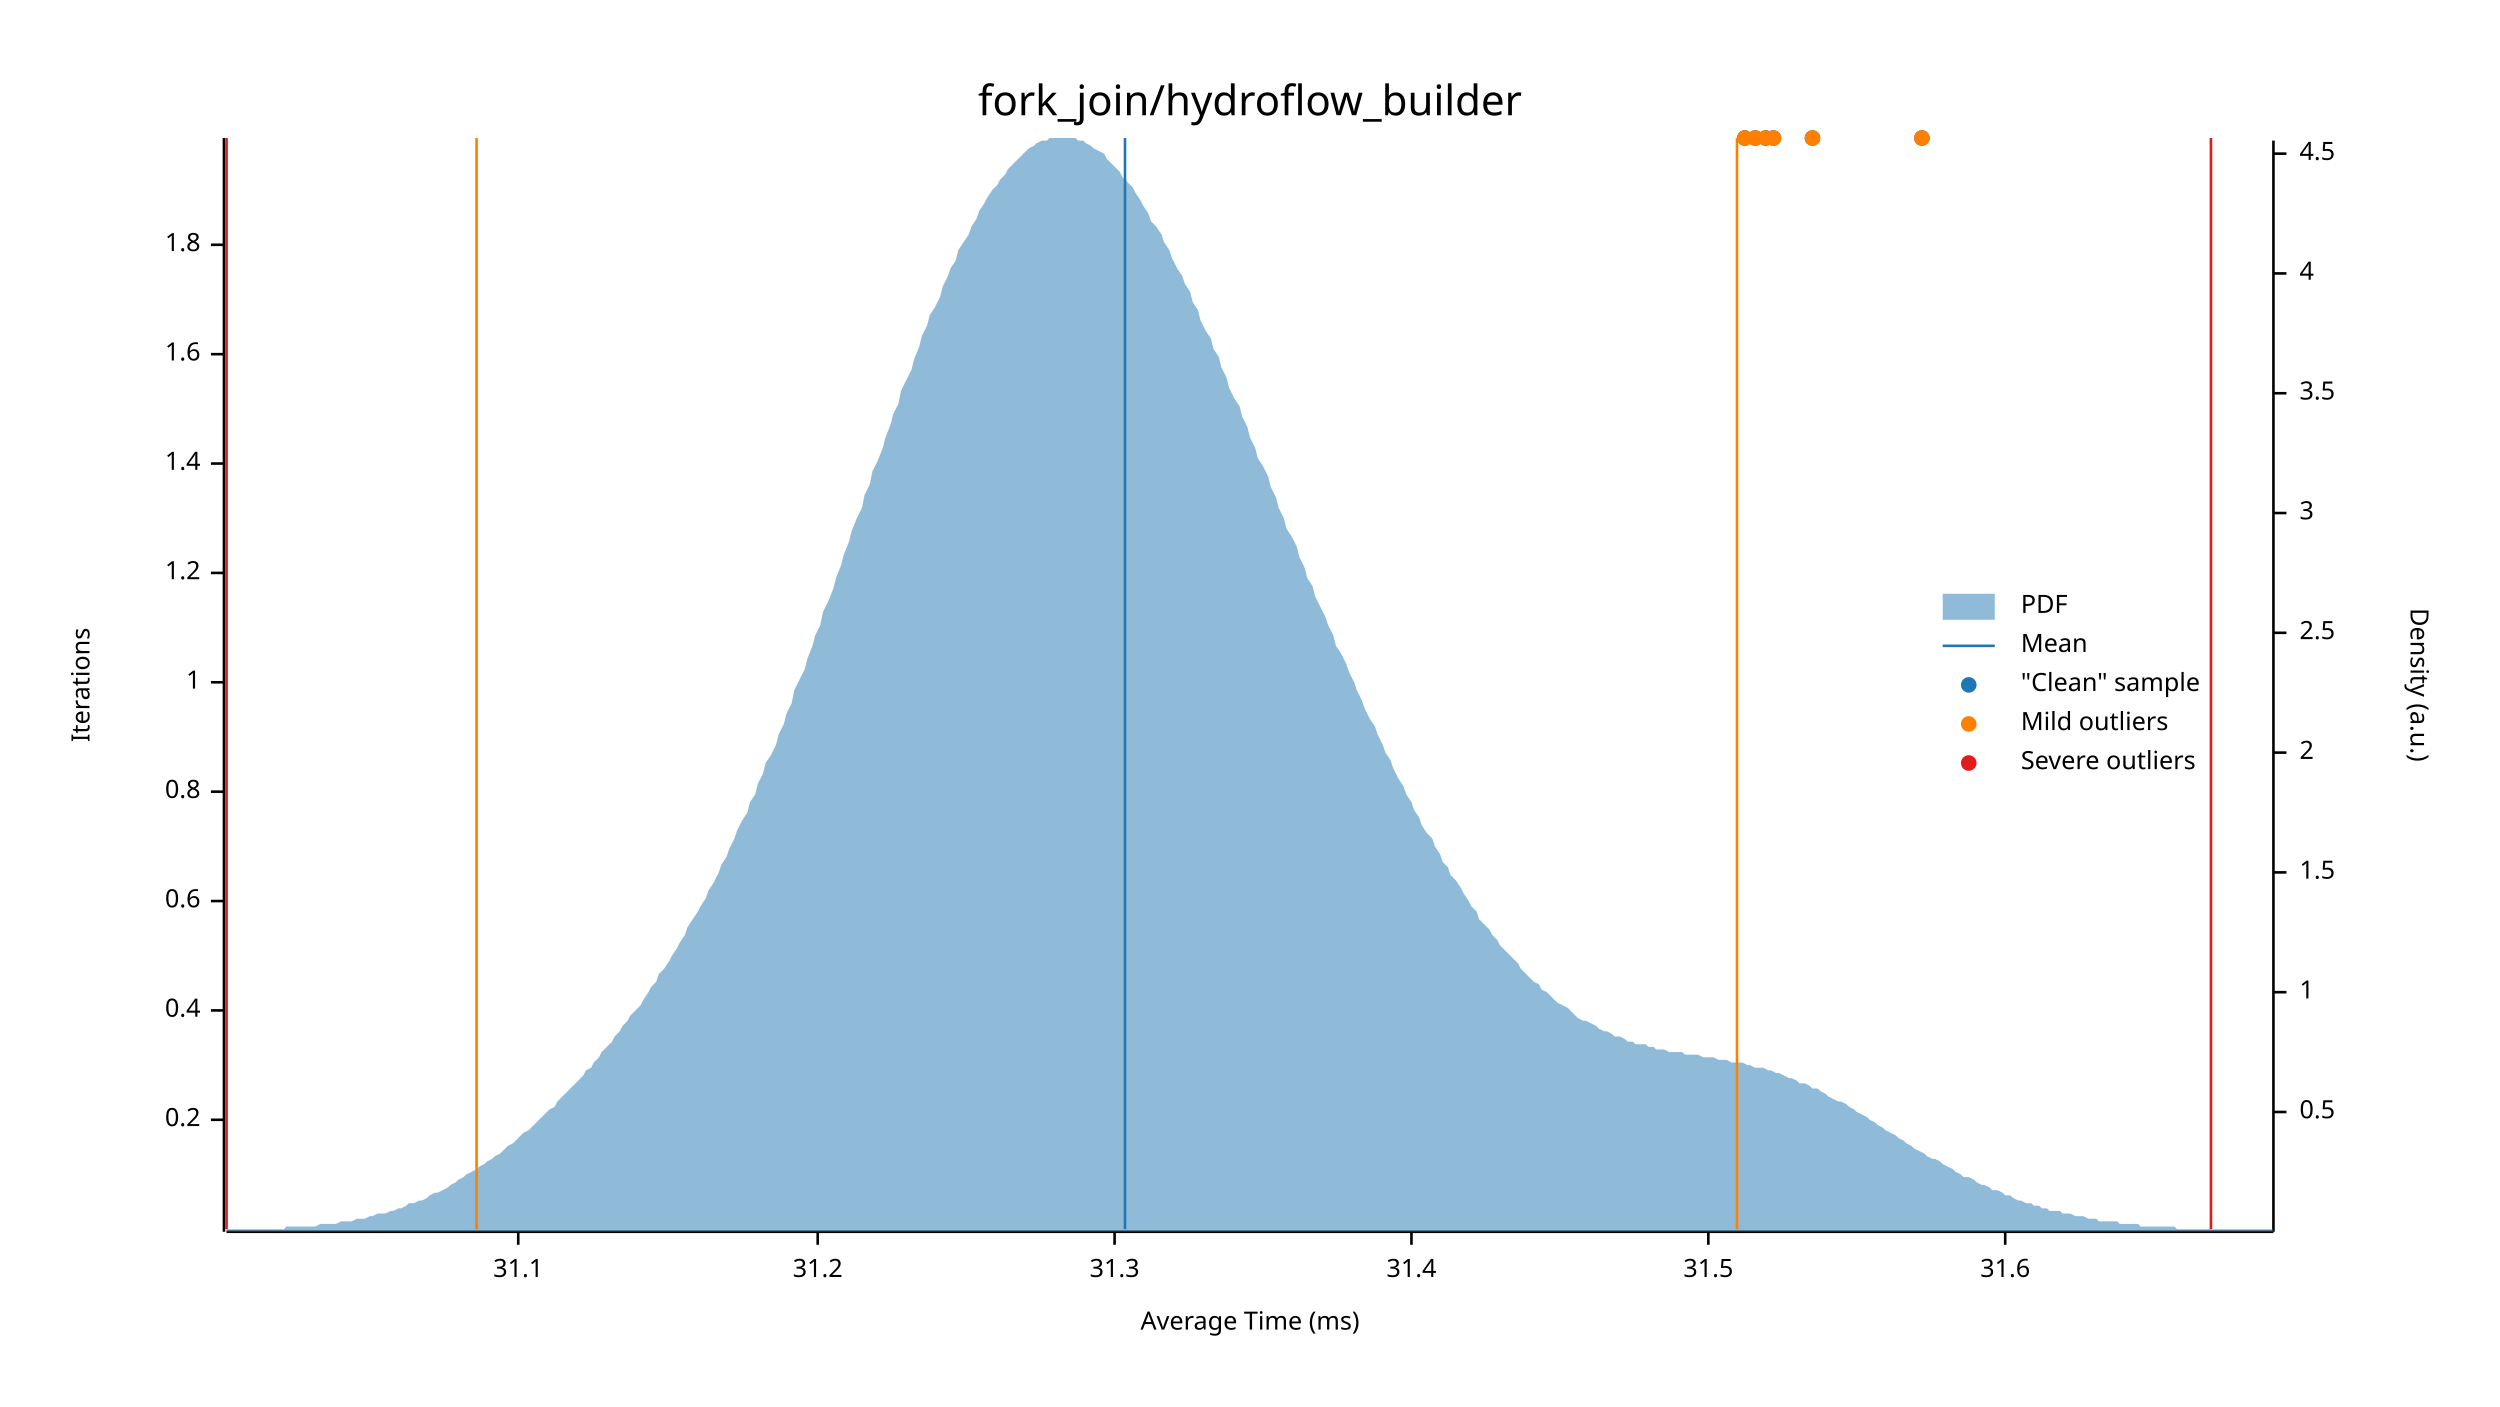
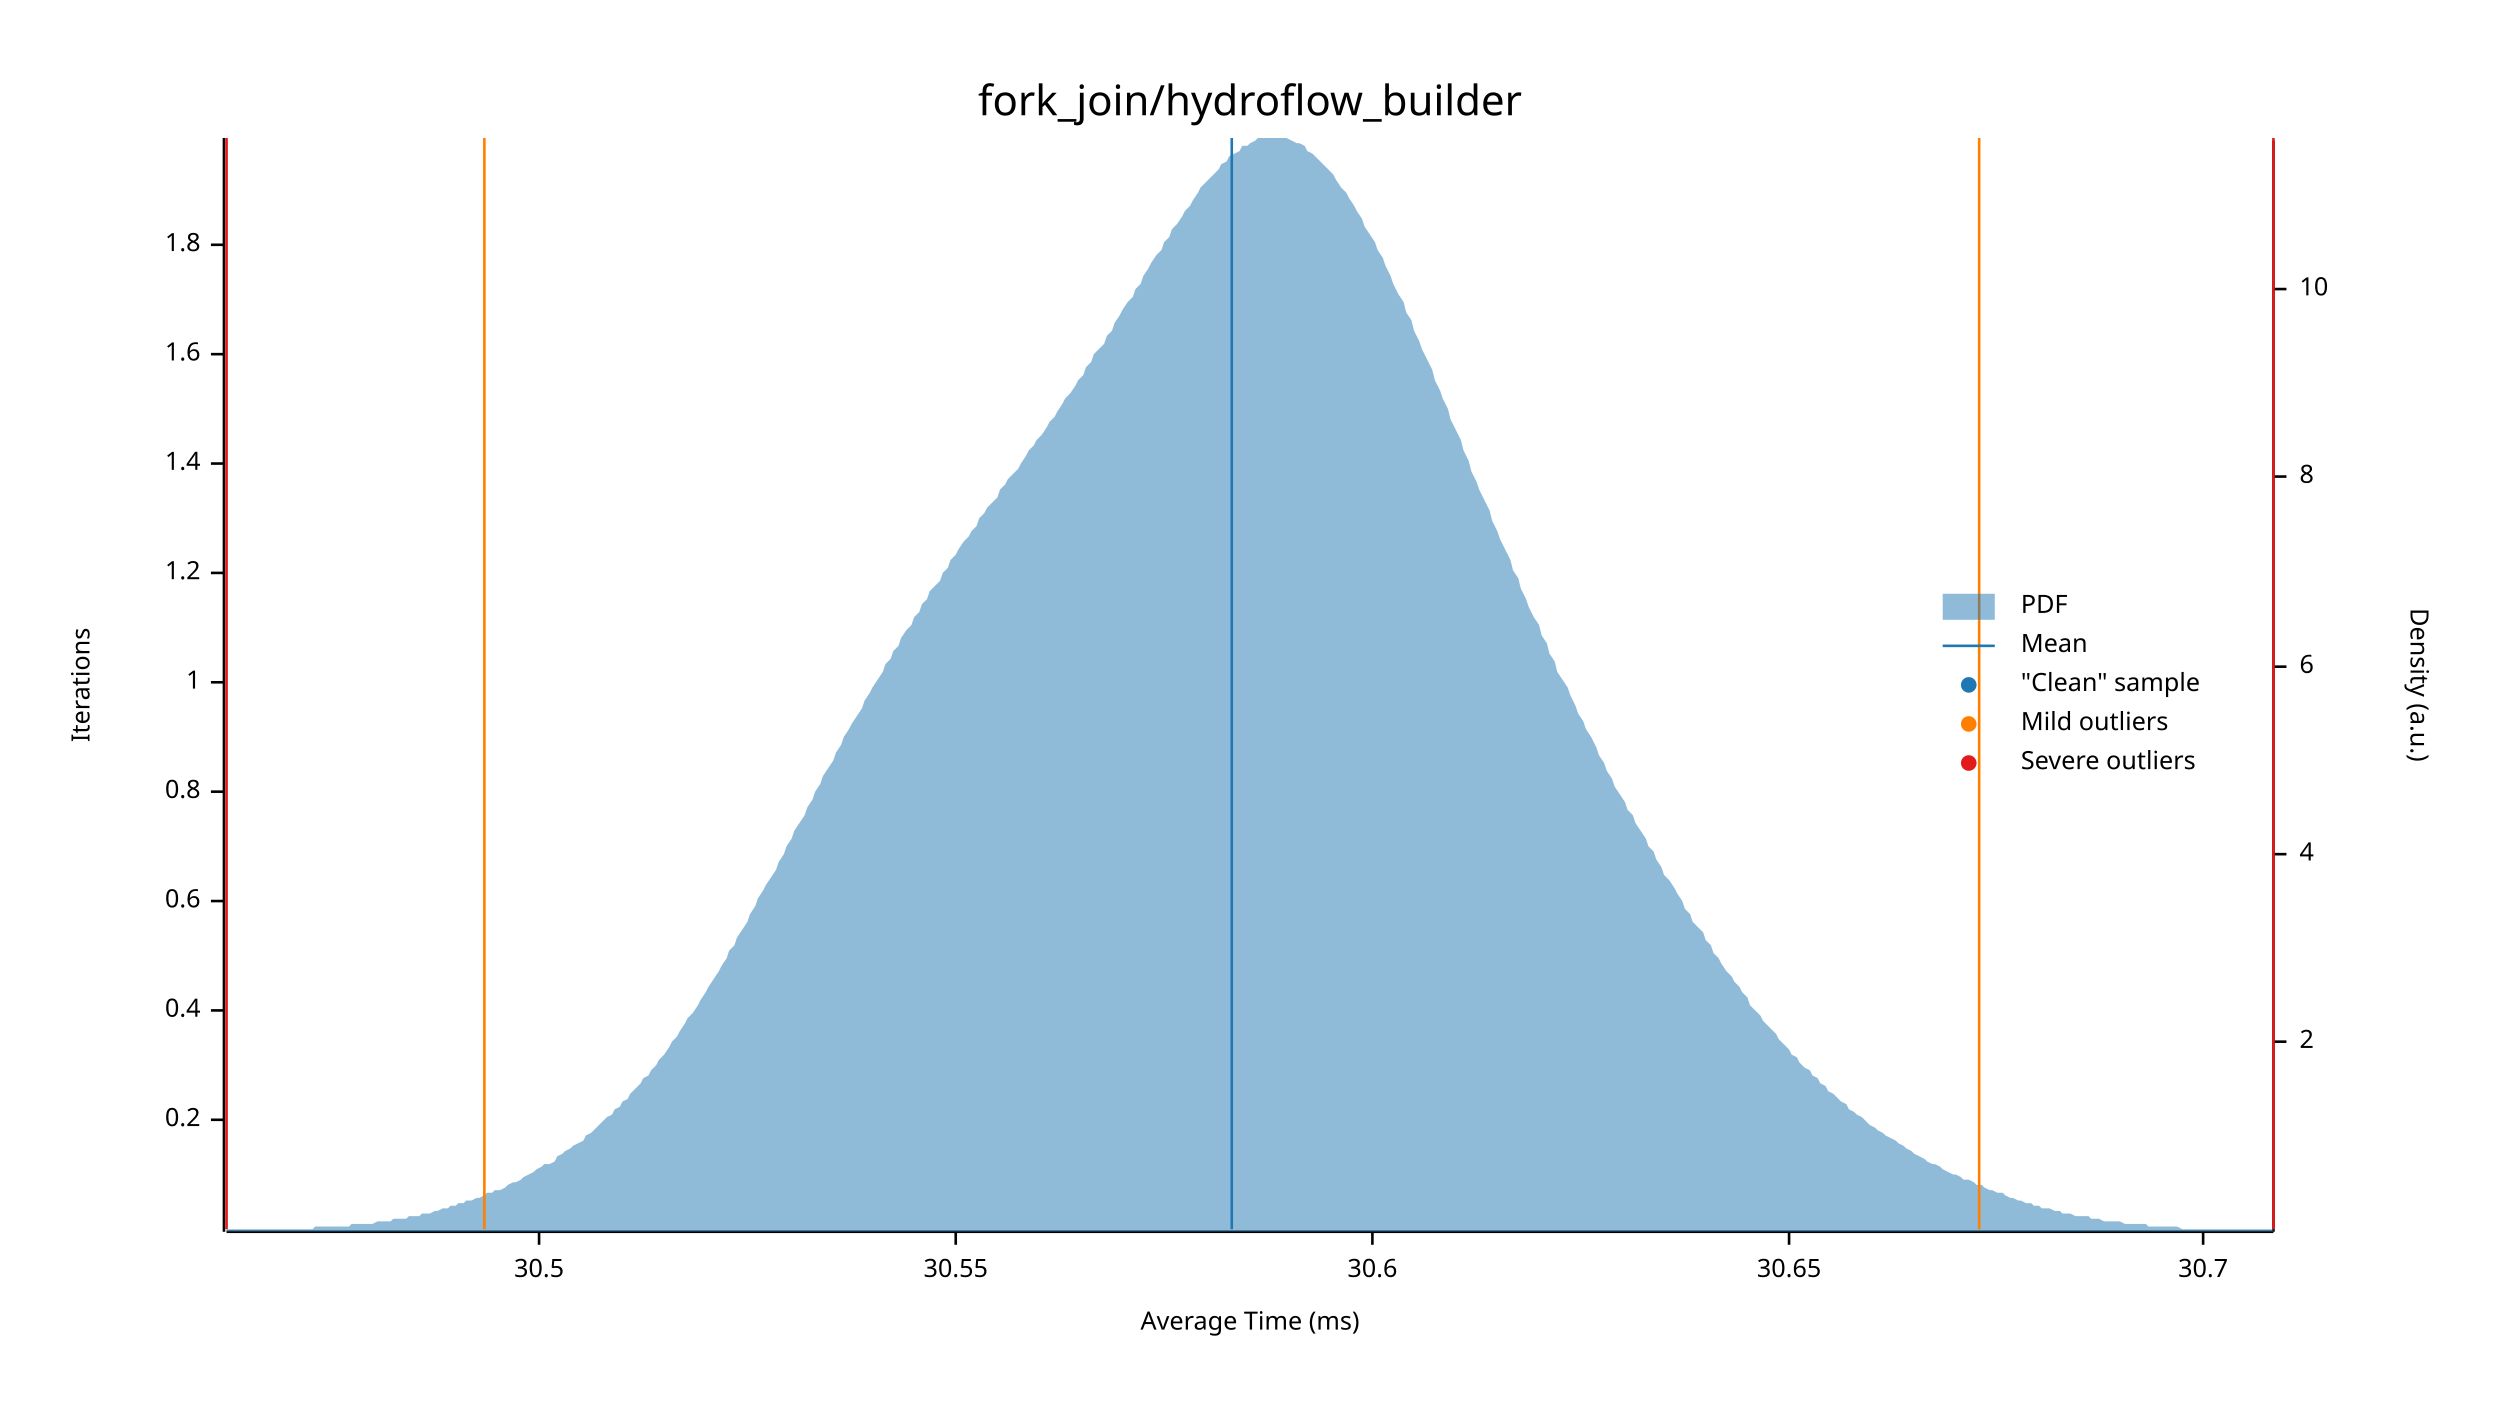
<svg xmlns="http://www.w3.org/2000/svg" width="960" height="540" viewBox="0 0 960 540">
  <text x="480" y="32" dy="0.76em" text-anchor="middle" font-family="sans-serif" font-size="16.129" opacity="1" fill="#000000">
fork_join/hydroflow_builder
</text>
  <text x="27" y="263" dy="0.76em" text-anchor="middle" font-family="sans-serif" font-size="9.677" opacity="1" fill="#000000" transform="rotate(270, 27, 263)">
Iterations
</text>
  <text x="480" y="513" dy="-0.5ex" text-anchor="middle" font-family="sans-serif" font-size="9.677" opacity="1" fill="#000000">
Average Time (ms)
</text>
  <polyline fill="none" opacity="1" stroke="#000000" stroke-width="1" points="86,53 86,473 " />
  <text x="77" y="430" dy="0.5ex" text-anchor="end" font-family="sans-serif" font-size="9.677" opacity="1" fill="#000000">
0.2
</text>
  <polyline fill="none" opacity="1" stroke="#000000" stroke-width="1" points="81,430 86,430 " />
  <text x="77" y="388" dy="0.5ex" text-anchor="end" font-family="sans-serif" font-size="9.677" opacity="1" fill="#000000">
0.4
</text>
  <polyline fill="none" opacity="1" stroke="#000000" stroke-width="1" points="81,388 86,388 " />
  <text x="77" y="346" dy="0.5ex" text-anchor="end" font-family="sans-serif" font-size="9.677" opacity="1" fill="#000000">
0.6
</text>
  <polyline fill="none" opacity="1" stroke="#000000" stroke-width="1" points="81,346 86,346 " />
  <text x="77" y="304" dy="0.5ex" text-anchor="end" font-family="sans-serif" font-size="9.677" opacity="1" fill="#000000">
0.8
</text>
  <polyline fill="none" opacity="1" stroke="#000000" stroke-width="1" points="81,304 86,304 " />
  <text x="77" y="262" dy="0.5ex" text-anchor="end" font-family="sans-serif" font-size="9.677" opacity="1" fill="#000000">
1
</text>
  <polyline fill="none" opacity="1" stroke="#000000" stroke-width="1" points="81,262 86,262 " />
  <text x="77" y="220" dy="0.5ex" text-anchor="end" font-family="sans-serif" font-size="9.677" opacity="1" fill="#000000">
1.2
</text>
  <polyline fill="none" opacity="1" stroke="#000000" stroke-width="1" points="81,220 86,220 " />
  <text x="77" y="178" dy="0.5ex" text-anchor="end" font-family="sans-serif" font-size="9.677" opacity="1" fill="#000000">
1.4
</text>
  <polyline fill="none" opacity="1" stroke="#000000" stroke-width="1" points="81,178 86,178 " />
  <text x="77" y="136" dy="0.5ex" text-anchor="end" font-family="sans-serif" font-size="9.677" opacity="1" fill="#000000">
1.6
</text>
  <polyline fill="none" opacity="1" stroke="#000000" stroke-width="1" points="81,136 86,136 " />
  <text x="77" y="94" dy="0.5ex" text-anchor="end" font-family="sans-serif" font-size="9.677" opacity="1" fill="#000000">
1.8
</text>
  <polyline fill="none" opacity="1" stroke="#000000" stroke-width="1" points="81,94 86,94 " />
  <polyline fill="none" opacity="1" stroke="#000000" stroke-width="1" points="87,473 873,473 " />
-   <text x="199" y="483" dy="0.76em" text-anchor="middle" font-family="sans-serif" font-size="9.677" opacity="1" fill="#000000">
- 31.1
+   <text x="207" y="483" dy="0.76em" text-anchor="middle" font-family="sans-serif" font-size="9.677" opacity="1" fill="#000000">
+ 30.5
</text>
-   <polyline fill="none" opacity="1" stroke="#000000" stroke-width="1" points="199,473 199,478 " />
-   <text x="314" y="483" dy="0.76em" text-anchor="middle" font-family="sans-serif" font-size="9.677" opacity="1" fill="#000000">
- 31.2
+   <polyline fill="none" opacity="1" stroke="#000000" stroke-width="1" points="207,473 207,478 " />
+   <text x="367" y="483" dy="0.76em" text-anchor="middle" font-family="sans-serif" font-size="9.677" opacity="1" fill="#000000">
+ 30.55
</text>
-   <polyline fill="none" opacity="1" stroke="#000000" stroke-width="1" points="314,473 314,478 " />
-   <text x="428" y="483" dy="0.76em" text-anchor="middle" font-family="sans-serif" font-size="9.677" opacity="1" fill="#000000">
- 31.3
+   <polyline fill="none" opacity="1" stroke="#000000" stroke-width="1" points="367,473 367,478 " />
+   <text x="527" y="483" dy="0.76em" text-anchor="middle" font-family="sans-serif" font-size="9.677" opacity="1" fill="#000000">
+ 30.6
</text>
-   <polyline fill="none" opacity="1" stroke="#000000" stroke-width="1" points="428,473 428,478 " />
-   <text x="542" y="483" dy="0.76em" text-anchor="middle" font-family="sans-serif" font-size="9.677" opacity="1" fill="#000000">
- 31.4
+   <polyline fill="none" opacity="1" stroke="#000000" stroke-width="1" points="527,473 527,478 " />
+   <text x="687" y="483" dy="0.76em" text-anchor="middle" font-family="sans-serif" font-size="9.677" opacity="1" fill="#000000">
+ 30.65
</text>
-   <polyline fill="none" opacity="1" stroke="#000000" stroke-width="1" points="542,473 542,478 " />
-   <text x="656" y="483" dy="0.76em" text-anchor="middle" font-family="sans-serif" font-size="9.677" opacity="1" fill="#000000">
- 31.5
+   <polyline fill="none" opacity="1" stroke="#000000" stroke-width="1" points="687,473 687,478 " />
+   <text x="846" y="483" dy="0.76em" text-anchor="middle" font-family="sans-serif" font-size="9.677" opacity="1" fill="#000000">
+ 30.7
</text>
-   <polyline fill="none" opacity="1" stroke="#000000" stroke-width="1" points="656,473 656,478 " />
-   <text x="770" y="483" dy="0.76em" text-anchor="middle" font-family="sans-serif" font-size="9.677" opacity="1" fill="#000000">
- 31.6
- </text>
-   <polyline fill="none" opacity="1" stroke="#000000" stroke-width="1" points="770,473 770,478 " />
+   <polyline fill="none" opacity="1" stroke="#000000" stroke-width="1" points="846,473 846,478 " />
  <text x="933" y="263" dy="0.76em" text-anchor="middle" font-family="sans-serif" font-size="9.677" opacity="1" fill="#000000" transform="rotate(90, 933, 263)">
Density (a.u.)
</text>
  <polyline fill="none" opacity="1" stroke="#000000" stroke-width="1" points="873,54 873,473 " />
-   <text x="883" y="427" dy="0.5ex" text-anchor="start" font-family="sans-serif" font-size="9.677" opacity="1" fill="#000000">
- 0.5
- </text>
-   <polyline fill="none" opacity="1" stroke="#000000" stroke-width="1" points="873,427 878,427 " />
-   <text x="883" y="381" dy="0.5ex" text-anchor="start" font-family="sans-serif" font-size="9.677" opacity="1" fill="#000000">
- 1
- </text>
-   <polyline fill="none" opacity="1" stroke="#000000" stroke-width="1" points="873,381 878,381 " />
-   <text x="883" y="335" dy="0.5ex" text-anchor="start" font-family="sans-serif" font-size="9.677" opacity="1" fill="#000000">
- 1.5
- </text>
-   <polyline fill="none" opacity="1" stroke="#000000" stroke-width="1" points="873,335 878,335 " />
-   <text x="883" y="289" dy="0.5ex" text-anchor="start" font-family="sans-serif" font-size="9.677" opacity="1" fill="#000000">
+   <text x="883" y="400" dy="0.5ex" text-anchor="start" font-family="sans-serif" font-size="9.677" opacity="1" fill="#000000">
2
</text>
-   <polyline fill="none" opacity="1" stroke="#000000" stroke-width="1" points="873,289 878,289 " />
-   <text x="883" y="243" dy="0.5ex" text-anchor="start" font-family="sans-serif" font-size="9.677" opacity="1" fill="#000000">
- 2.5
- </text>
-   <polyline fill="none" opacity="1" stroke="#000000" stroke-width="1" points="873,243 878,243 " />
-   <text x="883" y="197" dy="0.5ex" text-anchor="start" font-family="sans-serif" font-size="9.677" opacity="1" fill="#000000">
- 3
- </text>
-   <polyline fill="none" opacity="1" stroke="#000000" stroke-width="1" points="873,197 878,197 " />
-   <text x="883" y="151" dy="0.5ex" text-anchor="start" font-family="sans-serif" font-size="9.677" opacity="1" fill="#000000">
- 3.5
- </text>
-   <polyline fill="none" opacity="1" stroke="#000000" stroke-width="1" points="873,151 878,151 " />
-   <text x="883" y="105" dy="0.5ex" text-anchor="start" font-family="sans-serif" font-size="9.677" opacity="1" fill="#000000">
+   <polyline fill="none" opacity="1" stroke="#000000" stroke-width="1" points="873,400 878,400 " />
+   <text x="883" y="328" dy="0.5ex" text-anchor="start" font-family="sans-serif" font-size="9.677" opacity="1" fill="#000000">
4
</text>
-   <polyline fill="none" opacity="1" stroke="#000000" stroke-width="1" points="873,105 878,105 " />
-   <text x="883" y="59" dy="0.5ex" text-anchor="start" font-family="sans-serif" font-size="9.677" opacity="1" fill="#000000">
- 4.5
+   <polyline fill="none" opacity="1" stroke="#000000" stroke-width="1" points="873,328 878,328 " />
+   <text x="883" y="256" dy="0.5ex" text-anchor="start" font-family="sans-serif" font-size="9.677" opacity="1" fill="#000000">
+ 6
</text>
-   <polyline fill="none" opacity="1" stroke="#000000" stroke-width="1" points="873,59 878,59 " />
-   <polygon opacity="0.5" fill="#1F78B4" points="87,472 88,472 90,472 91,472 93,472 94,472 96,472 98,472 99,472 101,472 102,472 104,472 105,472 107,472 109,472 110,471 112,471 113,471 115,471 116,471 118,471 120,471 121,471 123,470 124,470 126,470 127,470 129,470 131,469 132,469 134,469 135,469 137,468 138,468 140,468 142,467 143,467 145,466 146,466 148,466 150,465 151,465 153,464 154,464 156,463 157,462 159,462 161,461 162,461 164,460 165,459 167,458 168,458 170,457 172,456 173,455 175,454 176,453 178,452 179,451 181,450 183,449 184,448 186,447 187,446 189,445 190,444 192,443 194,441 195,440 197,439 198,438 200,436 201,435 203,434 205,432 206,431 208,429 209,428 211,426 213,425 214,423 216,421 217,420 219,418 220,417 222,415 224,413 225,411 227,410 228,408 230,406 231,404 233,402 235,400 236,398 238,396 239,394 241,392 242,390 244,388 246,386 247,384 249,381 250,379 252,377 253,374 255,372 257,369 258,367 260,364 261,362 263,359 264,356 266,353 268,350 269,348 271,345 272,342 274,339 276,335 277,332 279,329 280,326 282,322 283,319 285,315 287,312 288,308 290,305 291,301 293,297 294,293 296,290 298,286 299,282 301,278 302,274 304,270 305,265 307,261 309,257 310,253 312,248 313,244 315,240 316,235 318,231 320,226 321,222 323,217 324,213 326,208 327,204 329,199 331,195 332,190 334,186 335,181 337,177 339,172 340,168 342,163 343,159 345,155 346,150 348,146 350,142 351,138 353,133 354,129 356,125 357,121 359,118 361,114 362,110 364,106 365,103 367,100 368,96 370,93 372,90 373,87 375,84 376,81 378,78 379,76 381,73 383,71 384,69 386,67 387,65 389,63 391,61 392,60 394,58 395,57 397,56 398,55 400,54 402,54 403,53 405,53 406,53 408,53 409,53 411,53 413,53 414,54 416,54 417,55 419,56 420,57 422,58 424,59 425,61 427,63 428,64 430,66 431,68 433,70 435,72 436,74 438,77 439,79 441,82 442,85 444,87 446,90 447,93 449,96 450,99 452,103 454,106 455,109 457,112 458,116 460,119 461,123 463,127 465,130 466,134 468,137 469,141 471,145 472,149 474,153 476,156 477,160 479,164 480,168 482,172 483,176 485,179 487,183 488,187 490,191 491,195 493,199 494,203 496,206 498,210 499,214 501,218 502,222 504,225 505,229 507,233 509,237 510,240 512,244 513,248 515,251 517,255 518,258 520,262 521,265 523,269 524,272 526,276 528,279 529,282 531,286 532,289 534,292 535,295 537,299 539,302 540,305 542,308 543,311 545,314 546,317 548,320 550,322 551,325 553,328 554,331 556,333 557,336 559,338 561,341 562,343 564,346 565,348 567,350 568,353 570,355 572,357 573,359 575,361 576,363 578,365 580,367 581,368 583,370 584,372 586,374 587,375 589,377 591,378 592,380 594,381 595,382 597,384 598,385 600,386 602,387 603,388 605,390 606,391 608,392 609,392 611,393 613,394 614,395 616,396 617,396 619,397 620,398 622,398 624,399 625,400 627,400 628,401 630,401 632,401 633,402 635,402 636,403 638,403 639,403 641,404 643,404 644,404 646,404 647,405 649,405 650,405 652,405 654,406 655,406 657,406 658,406 660,407 661,407 663,407 665,408 666,408 668,408 669,408 671,409 672,409 674,410 676,410 677,410 679,411 680,411 682,412 683,412 685,413 687,414 688,414 690,415 691,416 693,416 695,417 696,418 698,418 699,419 701,420 702,421 704,422 706,423 707,423 709,424 710,425 712,426 713,427 715,428 717,429 718,430 720,431 721,432 723,433 724,434 726,435 728,436 729,437 731,438 732,439 734,440 735,441 737,442 739,443 740,444 742,445 743,445 745,446 746,447 748,448 750,449 751,450 753,451 754,452 756,452 758,453 759,454 761,455 762,455 764,456 765,457 767,457 769,458 770,459 772,459 773,460 775,461 776,461 778,462 780,462 781,463 783,463 784,464 786,464 787,465 789,465 791,465 792,466 794,466 795,466 797,467 798,467 800,467 802,468 803,468 805,468 806,469 808,469 809,469 811,469 813,469 814,470 816,470 817,470 819,470 821,470 822,471 824,471 825,471 827,471 828,471 830,471 832,471 833,471 835,471 836,472 838,472 839,472 841,472 843,472 844,472 846,472 847,472 849,472 850,472 852,472 854,472 855,472 857,472 858,472 860,472 861,472 863,472 865,472 866,472 868,472 869,472 871,472 873,472 873,473 87,473 " />
-   <polyline fill="none" opacity="1" stroke="#1F78B4" stroke-width="1" points="432,472 432,53 " />
-   <polyline fill="none" opacity="1" stroke="#FF7F00" stroke-width="1" points="183,472 183,53 " />
-   <polyline fill="none" opacity="1" stroke="#FF7F00" stroke-width="1" points="667,472 667,53 " />
+   <polyline fill="none" opacity="1" stroke="#000000" stroke-width="1" points="873,256 878,256 " />
+   <text x="883" y="183" dy="0.5ex" text-anchor="start" font-family="sans-serif" font-size="9.677" opacity="1" fill="#000000">
+ 8
+ </text>
+   <polyline fill="none" opacity="1" stroke="#000000" stroke-width="1" points="873,183 878,183 " />
+   <text x="883" y="111" dy="0.5ex" text-anchor="start" font-family="sans-serif" font-size="9.677" opacity="1" fill="#000000">
+ 10
+ </text>
+   <polyline fill="none" opacity="1" stroke="#000000" stroke-width="1" points="873,111 878,111 " />
+   <polygon opacity="0.5" fill="#1F78B4" points="87,472 88,472 90,472 91,472 93,472 94,472 96,472 98,472 99,472 101,472 102,472 104,472 105,472 107,472 109,472 110,472 112,472 113,472 115,472 116,472 118,472 120,472 121,471 123,471 124,471 126,471 127,471 129,471 131,471 132,471 134,471 135,470 137,470 138,470 140,470 142,470 143,470 145,469 146,469 148,469 150,469 151,468 153,468 154,468 156,468 157,467 159,467 161,467 162,466 164,466 165,466 167,465 168,465 170,464 172,464 173,463 175,463 176,462 178,462 179,461 181,461 183,460 184,460 186,459 187,458 189,458 190,457 192,457 194,456 195,455 197,454 198,454 200,453 201,452 203,451 205,450 206,449 208,448 209,447 211,447 213,446 214,444 216,443 217,442 219,441 220,440 222,439 224,438 225,436 227,435 228,434 230,432 231,431 233,429 235,428 236,426 238,425 239,423 241,422 242,420 244,418 246,416 247,414 249,413 250,411 252,409 253,407 255,405 257,402 258,400 260,398 261,396 263,393 264,391 266,389 268,386 269,384 271,381 272,379 274,376 276,373 277,371 279,368 280,365 282,363 283,360 285,357 287,354 288,351 290,348 291,345 293,342 294,340 296,337 298,334 299,331 301,328 302,325 304,322 305,319 307,316 309,313 310,310 312,307 313,304 315,301 316,298 318,295 320,292 321,289 323,286 324,283 326,280 327,278 329,275 331,272 332,269 334,266 335,264 337,261 339,258 340,255 342,253 343,250 345,248 346,245 348,242 350,240 351,237 353,235 354,232 356,230 357,227 359,225 361,223 362,220 364,218 365,215 367,213 368,211 370,208 372,206 373,204 375,202 376,199 378,197 379,195 381,193 383,191 384,188 386,186 387,184 389,182 391,180 392,178 394,175 395,173 397,171 398,169 400,167 402,164 403,162 405,160 406,158 408,155 409,153 411,151 413,148 414,146 416,144 417,141 419,139 420,136 422,134 424,132 425,129 427,127 428,124 430,121 431,119 433,116 435,114 436,111 438,109 439,106 441,103 442,101 444,98 446,96 447,93 449,91 450,88 452,86 454,83 455,81 457,79 458,77 460,74 461,72 463,70 465,68 466,67 468,65 469,63 471,62 472,60 474,59 476,58 477,56 479,56 480,55 482,54 483,53 485,53 487,53 488,53 490,53 491,53 493,53 494,53 496,54 498,55 499,55 501,56 502,58 504,59 505,60 507,62 509,64 510,65 512,67 513,69 515,72 517,74 518,76 520,79 521,81 523,84 524,87 526,90 528,93 529,96 531,99 532,102 534,106 535,109 537,113 539,116 540,120 542,123 543,127 545,131 546,134 548,138 550,142 551,146 553,150 554,153 556,157 557,161 559,165 561,169 562,173 564,177 565,181 567,185 568,188 570,192 572,196 573,200 575,204 576,207 578,211 580,215 581,219 583,222 584,226 586,230 587,233 589,237 591,240 592,244 594,247 595,251 597,254 598,258 600,261 602,264 603,267 605,271 606,274 608,277 609,280 611,283 613,287 614,290 616,293 617,296 619,299 620,302 622,305 624,308 625,311 627,313 628,316 630,319 632,322 633,325 635,327 636,330 638,333 639,336 641,338 643,341 644,343 646,346 647,349 649,351 650,354 652,356 654,358 655,361 657,363 658,366 660,368 661,370 663,373 665,375 666,377 668,379 669,381 671,383 672,386 674,388 676,390 677,392 679,394 680,395 682,397 683,399 685,401 687,403 688,405 690,406 691,408 693,410 695,411 696,413 698,414 699,416 701,417 702,419 704,420 706,422 707,423 709,424 710,426 712,427 713,428 715,429 717,431 718,432 720,433 721,434 723,435 724,436 726,437 728,438 729,439 731,440 732,441 734,442 735,443 737,444 739,445 740,446 742,447 743,447 745,448 746,449 748,450 750,451 751,451 753,452 754,453 756,453 758,454 759,455 761,455 762,456 764,457 765,457 767,458 769,458 770,459 772,460 773,460 775,461 776,461 778,462 780,462 781,463 783,463 784,464 786,464 787,464 789,465 791,465 792,466 794,466 795,466 797,467 798,467 800,467 802,467 803,468 805,468 806,468 808,469 809,469 811,469 813,469 814,469 816,470 817,470 819,470 821,470 822,470 824,470 825,471 827,471 828,471 830,471 832,471 833,471 835,471 836,471 838,472 839,472 841,472 843,472 844,472 846,472 847,472 849,472 850,472 852,472 854,472 855,472 857,472 858,472 860,472 861,472 863,472 865,472 866,472 868,472 869,472 871,472 873,472 873,473 87,473 " />
+   <polyline fill="none" opacity="1" stroke="#1F78B4" stroke-width="1" points="473,472 473,53 " />
+   <polyline fill="none" opacity="1" stroke="#FF7F00" stroke-width="1" points="186,472 186,53 " />
+   <polyline fill="none" opacity="1" stroke="#FF7F00" stroke-width="1" points="760,472 760,53 " />
  <polyline fill="none" opacity="1" stroke="#E31A1C" stroke-width="1" points="87,472 87,53 " />
-   <polyline fill="none" opacity="1" stroke="#E31A1C" stroke-width="1" points="849,472 849,53 " />
-   <circle cx="670" cy="53" r="3" opacity="1" fill="#1F78B4" stroke="none" stroke-width="1" />
-   <circle cx="681" cy="53" r="3" opacity="1" fill="#1F78B4" stroke="none" stroke-width="1" />
-   <circle cx="678" cy="53" r="3" opacity="1" fill="#1F78B4" stroke="none" stroke-width="1" />
-   <circle cx="738" cy="53" r="3" opacity="1" fill="#1F78B4" stroke="none" stroke-width="1" />
-   <circle cx="696" cy="53" r="3" opacity="1" fill="#1F78B4" stroke="none" stroke-width="1" />
-   <circle cx="674" cy="53" r="3" opacity="1" fill="#1F78B4" stroke="none" stroke-width="1" />
-   <circle cx="670" cy="53" r="3" opacity="1" fill="#FF7F00" stroke="none" stroke-width="1" />
-   <circle cx="681" cy="53" r="3" opacity="1" fill="#FF7F00" stroke="none" stroke-width="1" />
-   <circle cx="678" cy="53" r="3" opacity="1" fill="#FF7F00" stroke="none" stroke-width="1" />
-   <circle cx="738" cy="53" r="3" opacity="1" fill="#FF7F00" stroke="none" stroke-width="1" />
-   <circle cx="696" cy="53" r="3" opacity="1" fill="#FF7F00" stroke="none" stroke-width="1" />
-   <circle cx="674" cy="53" r="3" opacity="1" fill="#FF7F00" stroke="none" stroke-width="1" />
+   <polyline fill="none" opacity="1" stroke="#E31A1C" stroke-width="1" points="873,472 873,53 " />
  <text x="776" y="228" dy="0.76em" text-anchor="start" font-family="sans-serif" font-size="9.677" opacity="1" fill="#000000">
PDF
</text>
  <text x="776" y="243" dy="0.76em" text-anchor="start" font-family="sans-serif" font-size="9.677" opacity="1" fill="#000000">
Mean
</text>
  <text x="776" y="258" dy="0.76em" text-anchor="start" font-family="sans-serif" font-size="9.677" opacity="1" fill="#000000">
"Clean" sample
</text>
  <text x="776" y="273" dy="0.76em" text-anchor="start" font-family="sans-serif" font-size="9.677" opacity="1" fill="#000000">
Mild outliers
</text>
  <text x="776" y="288" dy="0.76em" text-anchor="start" font-family="sans-serif" font-size="9.677" opacity="1" fill="#000000">
Severe outliers
</text>
  <rect x="746" y="228" width="20" height="10" opacity="0.5" fill="#1F78B4" stroke="none" />
  <polyline fill="none" opacity="1" stroke="#1F78B4" stroke-width="1" points="746,248 766,248 " />
  <circle cx="756" cy="263" r="3" opacity="1" fill="#1F78B4" stroke="none" stroke-width="1" />
  <circle cx="756" cy="278" r="3" opacity="1" fill="#FF7F00" stroke="none" stroke-width="1" />
  <circle cx="756" cy="293" r="3" opacity="1" fill="#E31A1C" stroke="none" stroke-width="1" />
</svg>
